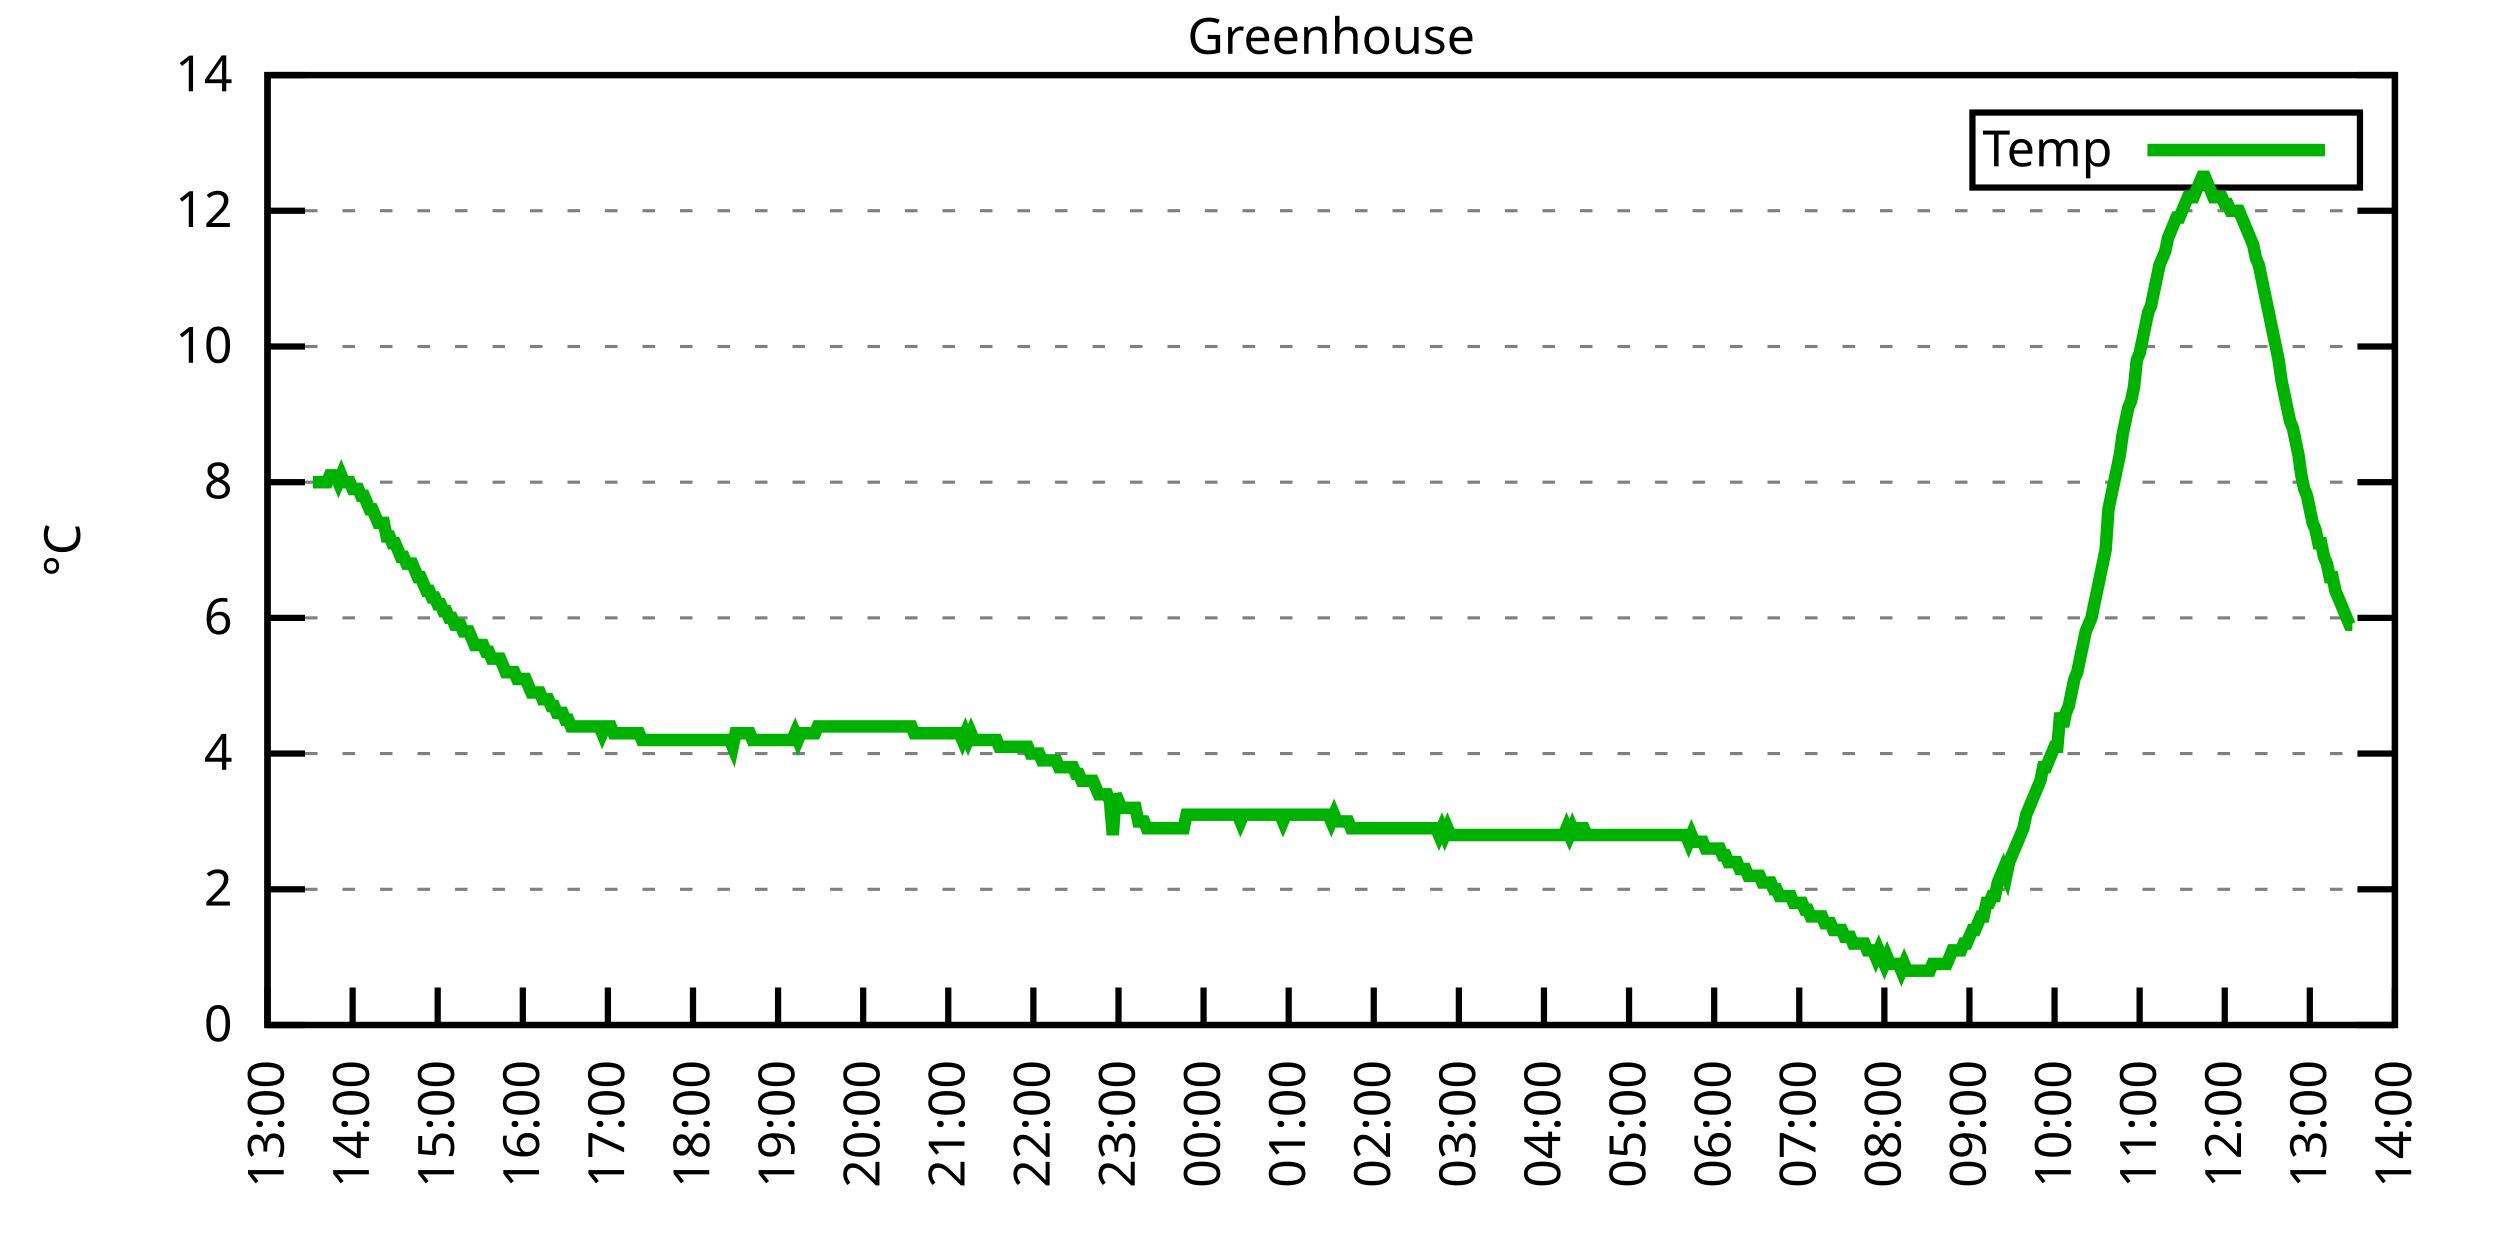
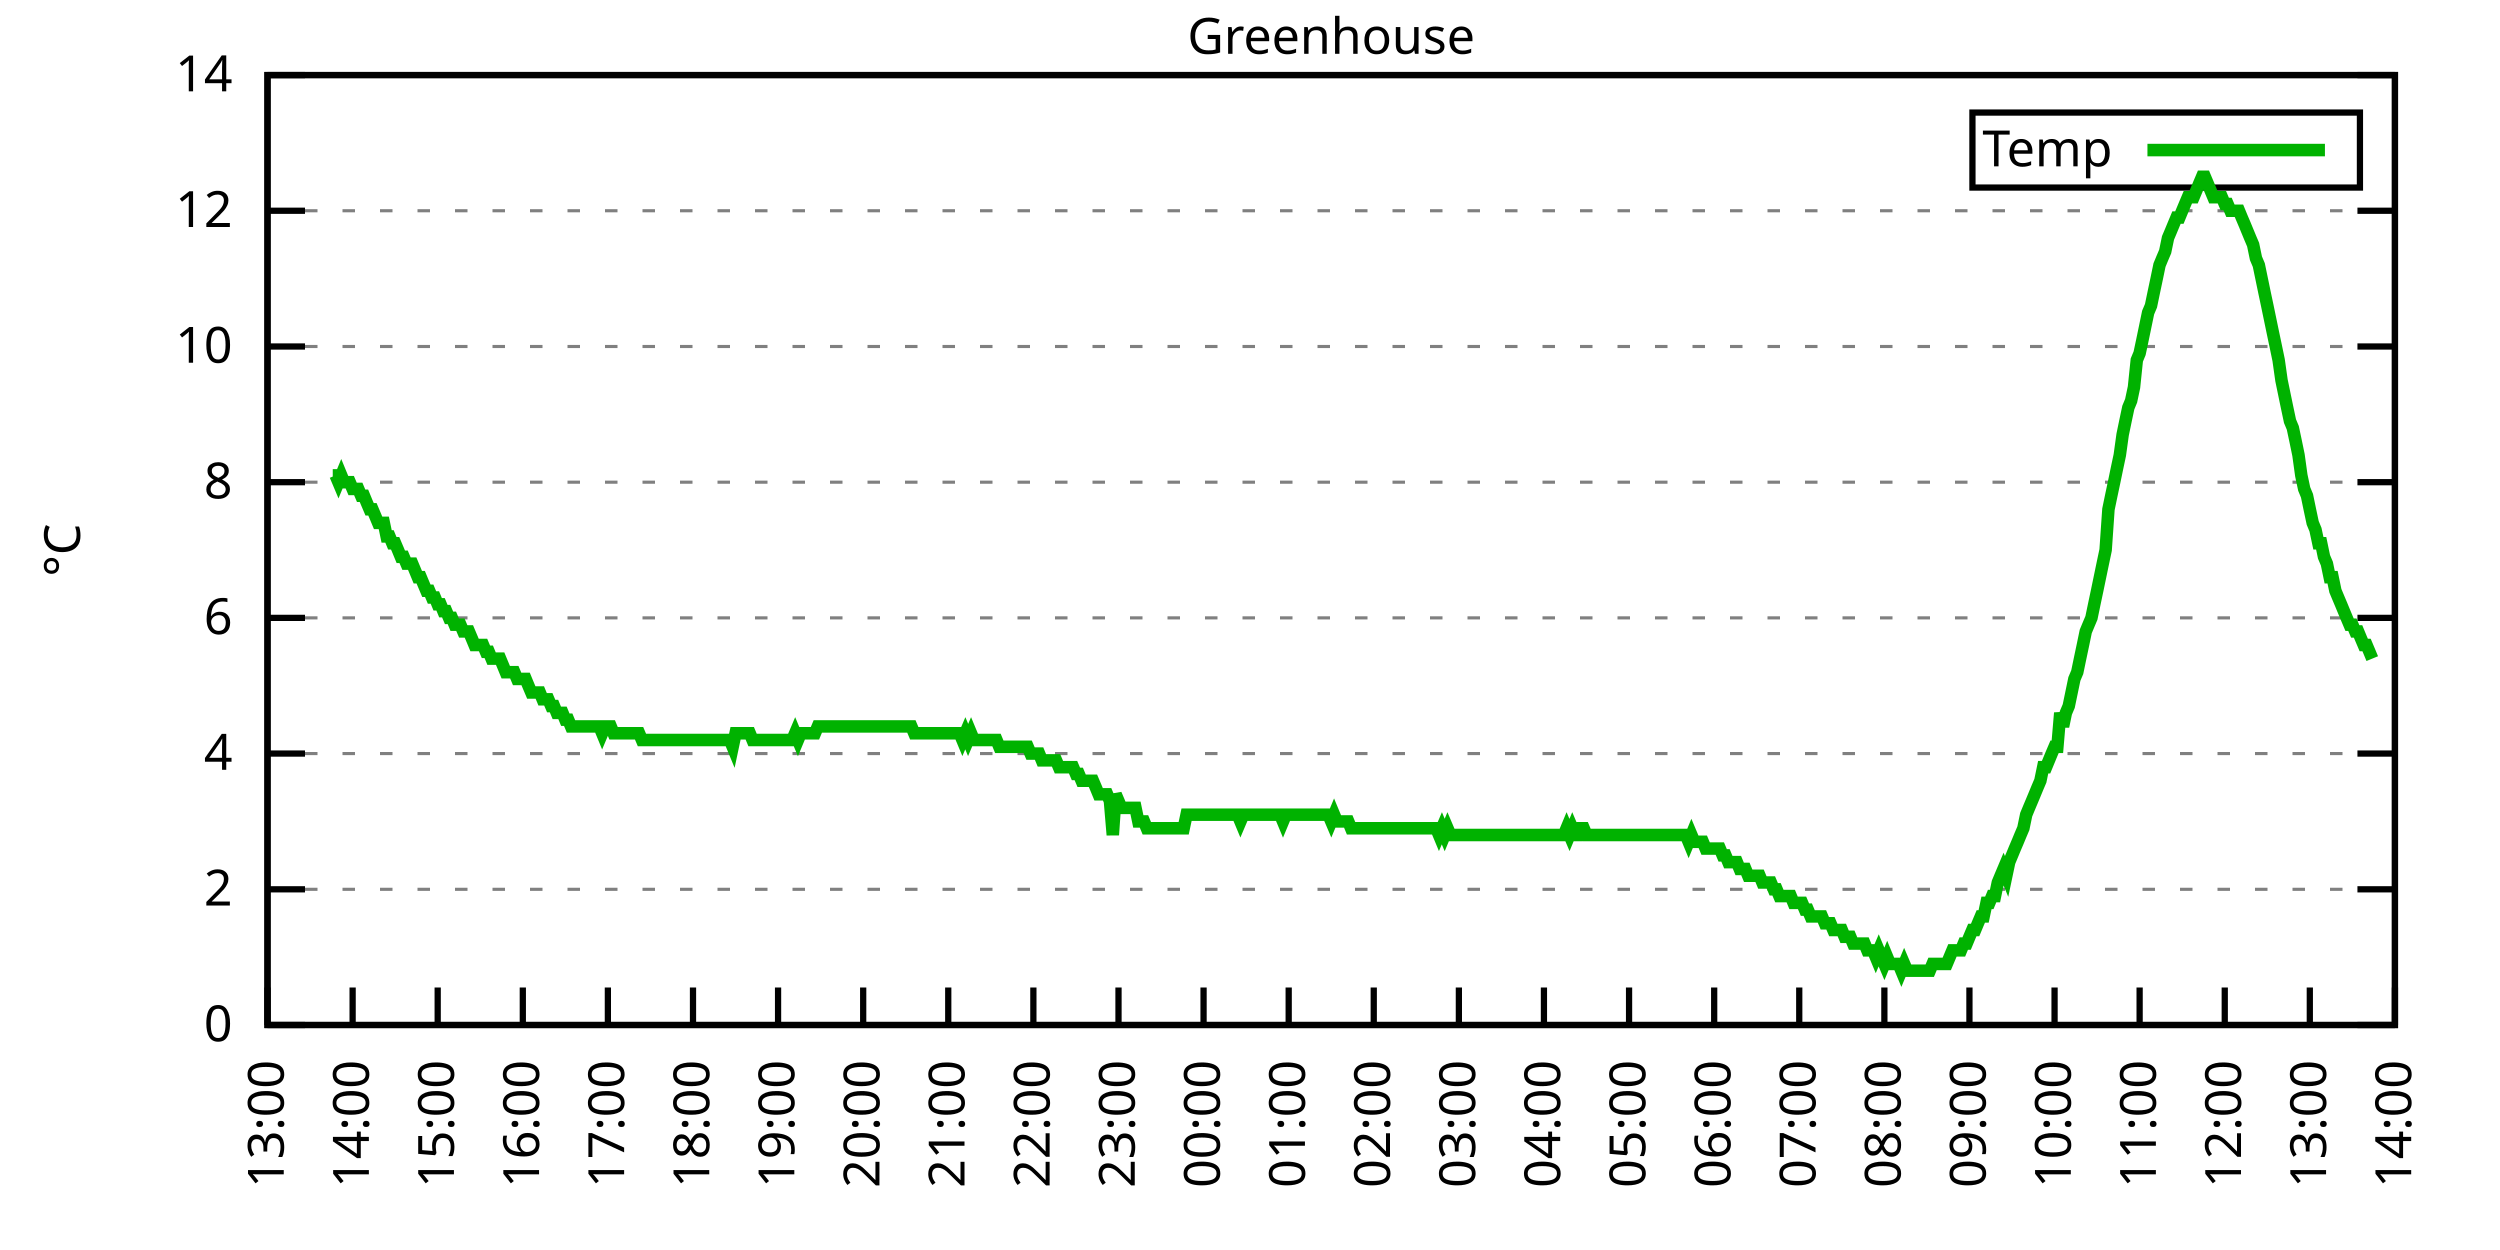
<svg xmlns="http://www.w3.org/2000/svg" xmlns:xlink="http://www.w3.org/1999/xlink" width="400" height="200" viewBox="0 0 400 200">
  <g id="gnuplot_canvas">
    <rect x="0" y="0" width="400" height="200" fill="none" />
    <defs>
      <circle id="gpDot" r="0.5" stroke-width="0.5" stroke="currentColor" />
      <path id="gpPt0" stroke-width="0.333" stroke="currentColor" d="M-1,0 h2 M0,-1 v2" />
      <path id="gpPt1" stroke-width="0.333" stroke="currentColor" d="M-1,-1 L1,1 M1,-1 L-1,1" />
      <path id="gpPt2" stroke-width="0.333" stroke="currentColor" d="M-1,0 L1,0 M0,-1 L0,1 M-1,-1 L1,1 M-1,1 L1,-1" />
      <rect id="gpPt3" stroke-width="0.333" stroke="currentColor" x="-1" y="-1" width="2" height="2" />
      <rect id="gpPt4" stroke-width="0.333" stroke="currentColor" fill="currentColor" x="-1" y="-1" width="2" height="2" />
      <circle id="gpPt5" stroke-width="0.333" stroke="currentColor" cx="0" cy="0" r="1" />
      <use xlink:href="#gpPt5" id="gpPt6" fill="currentColor" stroke="none" />
      <path id="gpPt7" stroke-width="0.333" stroke="currentColor" d="M0,-1.33 L-1.33,0.67 L1.33,0.67 z" />
      <use xlink:href="#gpPt7" id="gpPt8" fill="currentColor" stroke="none" />
      <use xlink:href="#gpPt7" id="gpPt9" stroke="currentColor" transform="rotate(180)" />
      <use xlink:href="#gpPt9" id="gpPt10" fill="currentColor" stroke="none" />
      <use xlink:href="#gpPt3" id="gpPt11" stroke="currentColor" transform="rotate(45)" />
      <use xlink:href="#gpPt11" id="gpPt12" fill="currentColor" stroke="none" />
      <path id="gpPt13" stroke-width="0.333" stroke="currentColor" d="M0,1.330 L1.265,0.411 L0.782,-1.067 L-0.782,-1.076 L-1.265,0.411 z" />
      <use xlink:href="#gpPt13" id="gpPt14" fill="currentColor" stroke="none" />
      <filter id="textbox" filterUnits="objectBoundingBox" x="0" y="0" height="1" width="1">
        <feFlood flood-color="white" flood-opacity="1" result="bgnd" />
        <feComposite in="SourceGraphic" in2="bgnd" operator="atop" />
      </filter>
      <filter id="greybox" filterUnits="objectBoundingBox" x="0" y="0" height="1" width="1">
        <feFlood flood-color="lightgrey" flood-opacity="1" result="grey" />
        <feComposite in="SourceGraphic" in2="grey" operator="atop" />
      </filter>
    </defs>
    <g fill="none" color="white" stroke="currentColor" stroke-width="1.00" stroke-linecap="butt" stroke-linejoin="miter">
</g>
    <g fill="none" color="black" stroke="currentColor" stroke-width="1.00" stroke-linecap="butt" stroke-linejoin="miter">
      <g stroke="none" shape-rendering="crispEdges">
        <polygon fill="rgb(255, 255, 255)" points="42.80,164.00 383.18,164.00 383.18,12.02 42.80,12.02 " />
      </g>
    </g>
    <g fill="none" color="black" stroke="currentColor" stroke-width="1.00" stroke-linecap="butt" stroke-linejoin="miter">
</g>
    <g fill="none" color="black" stroke="black" stroke-width="0.50" stroke-linecap="butt" stroke-linejoin="miter">
</g>
    <g fill="none" color="gray" stroke="currentColor" stroke-width="0.50" stroke-linecap="butt" stroke-linejoin="miter">
      <path stroke="gray" stroke-dasharray="2,4" class="gridline" d="M42.80,164.00 L383.19,164.00  " />
    </g>
    <g fill="none" color="gray" stroke="gray" stroke-width="1.00" stroke-linecap="butt" stroke-linejoin="miter">
</g>
    <g fill="none" color="black" stroke="currentColor" stroke-width="1.00" stroke-linecap="butt" stroke-linejoin="miter">
      <path stroke="black" d="M42.80,164.00 L48.80,164.00 M383.19,164.00 L377.19,164.00  " />
      <g transform="translate(37.20,166.60)" stroke="none" fill="black" font-family="Sans" font-size="8.00" text-anchor="end">
        <text>
          <tspan font-family="Sans"> 0</tspan>
        </text>
      </g>
    </g>
    <g fill="none" color="black" stroke="currentColor" stroke-width="1.00" stroke-linecap="butt" stroke-linejoin="miter">
</g>
    <g fill="none" color="black" stroke="black" stroke-width="0.50" stroke-linecap="butt" stroke-linejoin="miter">
</g>
    <g fill="none" color="gray" stroke="currentColor" stroke-width="0.50" stroke-linecap="butt" stroke-linejoin="miter">
      <path stroke="gray" stroke-dasharray="2,4" class="gridline" d="M42.80,142.29 L383.19,142.29  " />
    </g>
    <g fill="none" color="gray" stroke="gray" stroke-width="1.00" stroke-linecap="butt" stroke-linejoin="miter">
</g>
    <g fill="none" color="black" stroke="currentColor" stroke-width="1.00" stroke-linecap="butt" stroke-linejoin="miter">
      <path stroke="black" d="M42.80,142.29 L48.80,142.29 M383.19,142.29 L377.19,142.29  " />
      <g transform="translate(37.20,144.89)" stroke="none" fill="black" font-family="Sans" font-size="8.00" text-anchor="end">
        <text>
          <tspan font-family="Sans"> 2</tspan>
        </text>
      </g>
    </g>
    <g fill="none" color="black" stroke="currentColor" stroke-width="1.00" stroke-linecap="butt" stroke-linejoin="miter">
</g>
    <g fill="none" color="black" stroke="black" stroke-width="0.50" stroke-linecap="butt" stroke-linejoin="miter">
</g>
    <g fill="none" color="gray" stroke="currentColor" stroke-width="0.50" stroke-linecap="butt" stroke-linejoin="miter">
      <path stroke="gray" stroke-dasharray="2,4" class="gridline" d="M42.80,120.57 L383.19,120.57  " />
    </g>
    <g fill="none" color="gray" stroke="gray" stroke-width="1.00" stroke-linecap="butt" stroke-linejoin="miter">
</g>
    <g fill="none" color="black" stroke="currentColor" stroke-width="1.00" stroke-linecap="butt" stroke-linejoin="miter">
      <path stroke="black" d="M42.80,120.57 L48.80,120.57 M383.19,120.57 L377.19,120.57  " />
      <g transform="translate(37.20,123.17)" stroke="none" fill="black" font-family="Sans" font-size="8.00" text-anchor="end">
        <text>
          <tspan font-family="Sans"> 4</tspan>
        </text>
      </g>
    </g>
    <g fill="none" color="black" stroke="currentColor" stroke-width="1.00" stroke-linecap="butt" stroke-linejoin="miter">
</g>
    <g fill="none" color="black" stroke="black" stroke-width="0.50" stroke-linecap="butt" stroke-linejoin="miter">
</g>
    <g fill="none" color="gray" stroke="currentColor" stroke-width="0.50" stroke-linecap="butt" stroke-linejoin="miter">
      <path stroke="gray" stroke-dasharray="2,4" class="gridline" d="M42.80,98.86 L383.19,98.86  " />
    </g>
    <g fill="none" color="gray" stroke="gray" stroke-width="1.00" stroke-linecap="butt" stroke-linejoin="miter">
</g>
    <g fill="none" color="black" stroke="currentColor" stroke-width="1.00" stroke-linecap="butt" stroke-linejoin="miter">
      <path stroke="black" d="M42.80,98.86 L48.80,98.86 M383.19,98.86 L377.19,98.86  " />
      <g transform="translate(37.20,101.46)" stroke="none" fill="black" font-family="Sans" font-size="8.00" text-anchor="end">
        <text>
          <tspan font-family="Sans"> 6</tspan>
        </text>
      </g>
    </g>
    <g fill="none" color="black" stroke="currentColor" stroke-width="1.00" stroke-linecap="butt" stroke-linejoin="miter">
</g>
    <g fill="none" color="black" stroke="black" stroke-width="0.50" stroke-linecap="butt" stroke-linejoin="miter">
</g>
    <g fill="none" color="gray" stroke="currentColor" stroke-width="0.50" stroke-linecap="butt" stroke-linejoin="miter">
      <path stroke="gray" stroke-dasharray="2,4" class="gridline" d="M42.80,77.15 L383.19,77.15  " />
    </g>
    <g fill="none" color="gray" stroke="gray" stroke-width="1.00" stroke-linecap="butt" stroke-linejoin="miter">
</g>
    <g fill="none" color="black" stroke="currentColor" stroke-width="1.00" stroke-linecap="butt" stroke-linejoin="miter">
      <path stroke="black" d="M42.80,77.15 L48.80,77.15 M383.19,77.15 L377.19,77.15  " />
      <g transform="translate(37.20,79.75)" stroke="none" fill="black" font-family="Sans" font-size="8.00" text-anchor="end">
        <text>
          <tspan font-family="Sans"> 8</tspan>
        </text>
      </g>
    </g>
    <g fill="none" color="black" stroke="currentColor" stroke-width="1.00" stroke-linecap="butt" stroke-linejoin="miter">
</g>
    <g fill="none" color="black" stroke="black" stroke-width="0.50" stroke-linecap="butt" stroke-linejoin="miter">
</g>
    <g fill="none" color="gray" stroke="currentColor" stroke-width="0.50" stroke-linecap="butt" stroke-linejoin="miter">
      <path stroke="gray" stroke-dasharray="2,4" class="gridline" d="M42.80,55.44 L383.19,55.44  " />
    </g>
    <g fill="none" color="gray" stroke="gray" stroke-width="1.00" stroke-linecap="butt" stroke-linejoin="miter">
</g>
    <g fill="none" color="black" stroke="currentColor" stroke-width="1.00" stroke-linecap="butt" stroke-linejoin="miter">
      <path stroke="black" d="M42.80,55.44 L48.80,55.44 M383.19,55.44 L377.19,55.44  " />
      <g transform="translate(37.20,58.04)" stroke="none" fill="black" font-family="Sans" font-size="8.00" text-anchor="end">
        <text>
          <tspan font-family="Sans"> 10</tspan>
        </text>
      </g>
    </g>
    <g fill="none" color="black" stroke="currentColor" stroke-width="1.00" stroke-linecap="butt" stroke-linejoin="miter">
</g>
    <g fill="none" color="black" stroke="black" stroke-width="0.50" stroke-linecap="butt" stroke-linejoin="miter">
</g>
    <g fill="none" color="gray" stroke="currentColor" stroke-width="0.50" stroke-linecap="butt" stroke-linejoin="miter">
      <path stroke="gray" stroke-dasharray="2,4" class="gridline" d="M42.80,33.72 L383.19,33.72  " />
    </g>
    <g fill="none" color="gray" stroke="gray" stroke-width="1.00" stroke-linecap="butt" stroke-linejoin="miter">
</g>
    <g fill="none" color="black" stroke="currentColor" stroke-width="1.00" stroke-linecap="butt" stroke-linejoin="miter">
      <path stroke="black" d="M42.80,33.72 L48.80,33.72 M383.19,33.72 L377.19,33.72  " />
      <g transform="translate(37.20,36.32)" stroke="none" fill="black" font-family="Sans" font-size="8.00" text-anchor="end">
        <text>
          <tspan font-family="Sans"> 12</tspan>
        </text>
      </g>
    </g>
    <g fill="none" color="black" stroke="currentColor" stroke-width="1.00" stroke-linecap="butt" stroke-linejoin="miter">
</g>
    <g fill="none" color="black" stroke="black" stroke-width="0.50" stroke-linecap="butt" stroke-linejoin="miter">
</g>
    <g fill="none" color="gray" stroke="currentColor" stroke-width="0.50" stroke-linecap="butt" stroke-linejoin="miter">
      <path stroke="gray" stroke-dasharray="2,4" class="gridline" d="M42.80,12.01 L383.19,12.01  " />
    </g>
    <g fill="none" color="gray" stroke="gray" stroke-width="1.00" stroke-linecap="butt" stroke-linejoin="miter">
</g>
    <g fill="none" color="black" stroke="currentColor" stroke-width="1.00" stroke-linecap="butt" stroke-linejoin="miter">
      <path stroke="black" d="M42.80,12.01 L48.80,12.01 M383.19,12.01 L377.19,12.01  " />
      <g transform="translate(37.20,14.61)" stroke="none" fill="black" font-family="Sans" font-size="8.00" text-anchor="end">
        <text>
          <tspan font-family="Sans"> 14</tspan>
        </text>
      </g>
    </g>
    <g fill="none" color="black" stroke="currentColor" stroke-width="1.00" stroke-linecap="butt" stroke-linejoin="miter">
      <path stroke="black" d="M42.80,164.00 L42.80,158.00  " />
      <g transform="translate(45.40,169.60) rotate(270.00)" stroke="none" fill="black" font-family="Sans" font-size="8.00" text-anchor="end">
        <text>
          <tspan font-family="Sans">13:00</tspan>
        </text>
      </g>
    </g>
    <g fill="none" color="black" stroke="currentColor" stroke-width="1.00" stroke-linecap="butt" stroke-linejoin="miter">
      <path stroke="black" d="M56.42,164.00 L56.42,158.00  " />
      <g transform="translate(59.02,169.60) rotate(270.00)" stroke="none" fill="black" font-family="Sans" font-size="8.00" text-anchor="end">
        <text>
          <tspan font-family="Sans">14:00</tspan>
        </text>
      </g>
    </g>
    <g fill="none" color="black" stroke="currentColor" stroke-width="1.00" stroke-linecap="butt" stroke-linejoin="miter">
      <path stroke="black" d="M70.03,164.00 L70.03,158.00  " />
      <g transform="translate(72.63,169.60) rotate(270.00)" stroke="none" fill="black" font-family="Sans" font-size="8.00" text-anchor="end">
        <text>
          <tspan font-family="Sans">15:00</tspan>
        </text>
      </g>
    </g>
    <g fill="none" color="black" stroke="currentColor" stroke-width="1.00" stroke-linecap="butt" stroke-linejoin="miter">
      <path stroke="black" d="M83.65,164.00 L83.65,158.00  " />
      <g transform="translate(86.25,169.60) rotate(270.00)" stroke="none" fill="black" font-family="Sans" font-size="8.00" text-anchor="end">
        <text>
          <tspan font-family="Sans">16:00</tspan>
        </text>
      </g>
    </g>
    <g fill="none" color="black" stroke="currentColor" stroke-width="1.00" stroke-linecap="butt" stroke-linejoin="miter">
      <path stroke="black" d="M97.26,164.00 L97.26,158.00  " />
      <g transform="translate(99.86,169.60) rotate(270.00)" stroke="none" fill="black" font-family="Sans" font-size="8.00" text-anchor="end">
        <text>
          <tspan font-family="Sans">17:00</tspan>
        </text>
      </g>
    </g>
    <g fill="none" color="black" stroke="currentColor" stroke-width="1.00" stroke-linecap="butt" stroke-linejoin="miter">
      <path stroke="black" d="M110.88,164.00 L110.88,158.00  " />
      <g transform="translate(113.48,169.60) rotate(270.00)" stroke="none" fill="black" font-family="Sans" font-size="8.00" text-anchor="end">
        <text>
          <tspan font-family="Sans">18:00</tspan>
        </text>
      </g>
    </g>
    <g fill="none" color="black" stroke="currentColor" stroke-width="1.00" stroke-linecap="butt" stroke-linejoin="miter">
      <path stroke="black" d="M124.49,164.00 L124.49,158.00  " />
      <g transform="translate(127.09,169.60) rotate(270.00)" stroke="none" fill="black" font-family="Sans" font-size="8.00" text-anchor="end">
        <text>
          <tspan font-family="Sans">19:00</tspan>
        </text>
      </g>
    </g>
    <g fill="none" color="black" stroke="currentColor" stroke-width="1.00" stroke-linecap="butt" stroke-linejoin="miter">
      <path stroke="black" d="M138.11,164.00 L138.11,158.00  " />
      <g transform="translate(140.71,169.60) rotate(270.00)" stroke="none" fill="black" font-family="Sans" font-size="8.00" text-anchor="end">
        <text>
          <tspan font-family="Sans">20:00</tspan>
        </text>
      </g>
    </g>
    <g fill="none" color="black" stroke="currentColor" stroke-width="1.00" stroke-linecap="butt" stroke-linejoin="miter">
      <path stroke="black" d="M151.72,164.00 L151.72,158.00  " />
      <g transform="translate(154.32,169.60) rotate(270.00)" stroke="none" fill="black" font-family="Sans" font-size="8.00" text-anchor="end">
        <text>
          <tspan font-family="Sans">21:00</tspan>
        </text>
      </g>
    </g>
    <g fill="none" color="black" stroke="currentColor" stroke-width="1.00" stroke-linecap="butt" stroke-linejoin="miter">
      <path stroke="black" d="M165.34,164.00 L165.34,158.00  " />
      <g transform="translate(167.94,169.60) rotate(270.00)" stroke="none" fill="black" font-family="Sans" font-size="8.00" text-anchor="end">
        <text>
          <tspan font-family="Sans">22:00</tspan>
        </text>
      </g>
    </g>
    <g fill="none" color="black" stroke="currentColor" stroke-width="1.00" stroke-linecap="butt" stroke-linejoin="miter">
      <path stroke="black" d="M178.96,164.00 L178.96,158.00  " />
      <g transform="translate(181.56,169.60) rotate(270.00)" stroke="none" fill="black" font-family="Sans" font-size="8.00" text-anchor="end">
        <text>
          <tspan font-family="Sans">23:00</tspan>
        </text>
      </g>
    </g>
    <g fill="none" color="black" stroke="currentColor" stroke-width="1.00" stroke-linecap="butt" stroke-linejoin="miter">
      <path stroke="black" d="M192.57,164.00 L192.57,158.00  " />
      <g transform="translate(195.17,169.60) rotate(270.00)" stroke="none" fill="black" font-family="Sans" font-size="8.00" text-anchor="end">
        <text>
          <tspan font-family="Sans">00:00</tspan>
        </text>
      </g>
    </g>
    <g fill="none" color="black" stroke="currentColor" stroke-width="1.00" stroke-linecap="butt" stroke-linejoin="miter">
      <path stroke="black" d="M206.19,164.00 L206.19,158.00  " />
      <g transform="translate(208.79,169.60) rotate(270.00)" stroke="none" fill="black" font-family="Sans" font-size="8.00" text-anchor="end">
        <text>
          <tspan font-family="Sans">01:00</tspan>
        </text>
      </g>
    </g>
    <g fill="none" color="black" stroke="currentColor" stroke-width="1.00" stroke-linecap="butt" stroke-linejoin="miter">
      <path stroke="black" d="M219.80,164.00 L219.80,158.00  " />
      <g transform="translate(222.40,169.60) rotate(270.00)" stroke="none" fill="black" font-family="Sans" font-size="8.00" text-anchor="end">
        <text>
          <tspan font-family="Sans">02:00</tspan>
        </text>
      </g>
    </g>
    <g fill="none" color="black" stroke="currentColor" stroke-width="1.00" stroke-linecap="butt" stroke-linejoin="miter">
      <path stroke="black" d="M233.42,164.00 L233.42,158.00  " />
      <g transform="translate(236.02,169.60) rotate(270.00)" stroke="none" fill="black" font-family="Sans" font-size="8.00" text-anchor="end">
        <text>
          <tspan font-family="Sans">03:00</tspan>
        </text>
      </g>
    </g>
    <g fill="none" color="black" stroke="currentColor" stroke-width="1.00" stroke-linecap="butt" stroke-linejoin="miter">
      <path stroke="black" d="M247.03,164.00 L247.03,158.00  " />
      <g transform="translate(249.63,169.60) rotate(270.00)" stroke="none" fill="black" font-family="Sans" font-size="8.00" text-anchor="end">
        <text>
          <tspan font-family="Sans">04:00</tspan>
        </text>
      </g>
    </g>
    <g fill="none" color="black" stroke="currentColor" stroke-width="1.00" stroke-linecap="butt" stroke-linejoin="miter">
      <path stroke="black" d="M260.65,164.00 L260.65,158.00  " />
      <g transform="translate(263.25,169.60) rotate(270.00)" stroke="none" fill="black" font-family="Sans" font-size="8.00" text-anchor="end">
        <text>
          <tspan font-family="Sans">05:00</tspan>
        </text>
      </g>
    </g>
    <g fill="none" color="black" stroke="currentColor" stroke-width="1.00" stroke-linecap="butt" stroke-linejoin="miter">
      <path stroke="black" d="M274.27,164.00 L274.27,158.00  " />
      <g transform="translate(276.87,169.60) rotate(270.00)" stroke="none" fill="black" font-family="Sans" font-size="8.00" text-anchor="end">
        <text>
          <tspan font-family="Sans">06:00</tspan>
        </text>
      </g>
    </g>
    <g fill="none" color="black" stroke="currentColor" stroke-width="1.00" stroke-linecap="butt" stroke-linejoin="miter">
      <path stroke="black" d="M287.88,164.00 L287.88,158.00  " />
      <g transform="translate(290.48,169.60) rotate(270.00)" stroke="none" fill="black" font-family="Sans" font-size="8.00" text-anchor="end">
        <text>
          <tspan font-family="Sans">07:00</tspan>
        </text>
      </g>
    </g>
    <g fill="none" color="black" stroke="currentColor" stroke-width="1.00" stroke-linecap="butt" stroke-linejoin="miter">
      <path stroke="black" d="M301.50,164.00 L301.50,158.00  " />
      <g transform="translate(304.10,169.60) rotate(270.00)" stroke="none" fill="black" font-family="Sans" font-size="8.00" text-anchor="end">
        <text>
          <tspan font-family="Sans">08:00</tspan>
        </text>
      </g>
    </g>
    <g fill="none" color="black" stroke="currentColor" stroke-width="1.00" stroke-linecap="butt" stroke-linejoin="miter">
      <path stroke="black" d="M315.11,164.00 L315.11,158.00  " />
      <g transform="translate(317.71,169.60) rotate(270.00)" stroke="none" fill="black" font-family="Sans" font-size="8.00" text-anchor="end">
        <text>
          <tspan font-family="Sans">09:00</tspan>
        </text>
      </g>
    </g>
    <g fill="none" color="black" stroke="currentColor" stroke-width="1.00" stroke-linecap="butt" stroke-linejoin="miter">
      <path stroke="black" d="M328.73,164.00 L328.73,158.00  " />
      <g transform="translate(331.33,169.60) rotate(270.00)" stroke="none" fill="black" font-family="Sans" font-size="8.00" text-anchor="end">
        <text>
          <tspan font-family="Sans">10:00</tspan>
        </text>
      </g>
    </g>
    <g fill="none" color="black" stroke="currentColor" stroke-width="1.00" stroke-linecap="butt" stroke-linejoin="miter">
      <path stroke="black" d="M342.34,164.00 L342.34,158.00  " />
      <g transform="translate(344.94,169.60) rotate(270.00)" stroke="none" fill="black" font-family="Sans" font-size="8.00" text-anchor="end">
        <text>
          <tspan font-family="Sans">11:00</tspan>
        </text>
      </g>
    </g>
    <g fill="none" color="black" stroke="currentColor" stroke-width="1.00" stroke-linecap="butt" stroke-linejoin="miter">
      <path stroke="black" d="M355.96,164.00 L355.96,158.00  " />
      <g transform="translate(358.56,169.60) rotate(270.00)" stroke="none" fill="black" font-family="Sans" font-size="8.00" text-anchor="end">
        <text>
          <tspan font-family="Sans">12:00</tspan>
        </text>
      </g>
    </g>
    <g fill="none" color="black" stroke="currentColor" stroke-width="1.00" stroke-linecap="butt" stroke-linejoin="miter">
      <path stroke="black" d="M369.57,164.00 L369.57,158.00  " />
      <g transform="translate(372.17,169.60) rotate(270.00)" stroke="none" fill="black" font-family="Sans" font-size="8.00" text-anchor="end">
        <text>
          <tspan font-family="Sans">13:00</tspan>
        </text>
      </g>
    </g>
    <g fill="none" color="black" stroke="currentColor" stroke-width="1.00" stroke-linecap="butt" stroke-linejoin="miter">
      <path stroke="black" d="M383.19,164.00 L383.19,158.00  " />
      <g transform="translate(385.79,169.60) rotate(270.00)" stroke="none" fill="black" font-family="Sans" font-size="8.00" text-anchor="end">
        <text>
          <tspan font-family="Sans">14:00</tspan>
        </text>
      </g>
    </g>
    <g fill="none" color="black" stroke="currentColor" stroke-width="1.00" stroke-linecap="butt" stroke-linejoin="miter">
</g>
    <g fill="none" color="black" stroke="currentColor" stroke-width="1.00" stroke-linecap="butt" stroke-linejoin="miter">
      <path stroke="black" d="M42.80,12.01 L42.80,164.00 L383.19,164.00 L383.19,12.01 L42.80,12.01 Z  " />
    </g>
    <g fill="none" color="black" stroke="currentColor" stroke-width="1.00" stroke-linecap="butt" stroke-linejoin="miter">
</g>
    <g fill="none" color="black" stroke="currentColor" stroke-width="1.00" stroke-linecap="butt" stroke-linejoin="miter">
      <path stroke="black" d="M315.59,30.01 L315.59,18.01 L377.59,18.01 L377.59,30.01 L315.59,30.01 Z  " />
    </g>
    <g id="Greenhouse_plot_1">
      <g fill="none" color="white" stroke="black" stroke-width="2.00" stroke-linecap="butt" stroke-linejoin="miter">
</g>
      <g fill="none" color="black" stroke="currentColor" stroke-width="2.00" stroke-linecap="butt" stroke-linejoin="miter">
        <g transform="translate(337.99,26.61)" stroke="none" fill="black" font-family="Sans" font-size="8.00" text-anchor="end">
          <text>
            <tspan font-family="Sans">Temp</tspan>
          </text>
        </g>
      </g>
      <g fill="none" color="black" stroke="currentColor" stroke-width="2.00" stroke-linecap="butt" stroke-linejoin="miter">
-         <path stroke="rgb(  0, 178,   0)" d="M343.59,24.01 L371.99,24.01 M50.06,77.15 L50.52,77.15 L50.97,77.15 L51.42,77.15 L51.88,77.15 L52.33,77.15   L52.78,76.06 L53.24,76.06 L53.69,76.06 L54.15,77.15 L54.60,76.06 L55.05,77.15 L55.51,77.15 L55.96,77.15   L56.42,78.23 L56.87,78.23 L57.32,78.23 L57.78,79.32 L58.23,79.32 L58.68,80.41 L59.14,81.49 L59.59,81.49   L60.05,82.58 L60.50,83.66 L60.95,83.66 L61.41,83.66 L61.86,85.83 L62.32,85.83 L62.77,86.92 L63.22,86.92   L63.68,88.00 L64.13,89.09 L64.58,89.09 L65.04,90.18 L65.49,90.18 L65.95,90.18 L66.40,91.26 L66.85,92.35   L67.31,92.35 L67.76,93.43 L68.22,94.52 L68.67,94.52 L69.12,95.60 L69.58,95.60 L70.03,96.69 L70.49,96.69   L70.94,97.78 L71.39,97.78 L71.85,98.86 L72.30,98.86 L72.75,99.95 L73.21,99.95 L73.66,99.95 L74.12,101.03   L74.57,101.03 L75.02,101.03 L75.48,102.12 L75.93,103.20 L76.39,103.20 L76.84,103.20 L77.29,103.20 L77.75,104.29   L78.20,104.29 L78.65,105.38 L79.11,105.38 L79.56,105.38 L80.02,105.38 L80.47,106.46 L80.92,107.55 L81.38,107.55   L81.83,107.55 L82.29,107.55 L82.74,108.63 L83.19,108.63 L83.65,108.63 L84.10,108.63 L84.55,109.72 L85.01,110.80   L85.46,110.80 L85.92,110.80 L86.37,110.80 L86.82,111.89 L87.28,111.89 L87.73,111.89 L88.19,112.97 L88.64,112.97   L89.09,114.06 L89.55,114.06 L90.00,114.06 L90.45,115.15 L90.91,115.15 L91.36,116.23 L91.82,116.23 L92.27,116.23   L92.72,116.23 L93.18,116.23 L93.63,116.23 L94.09,116.23 L94.54,116.23 L94.99,116.23 L95.45,116.23 L95.90,116.23   L96.35,117.32 L96.81,116.23 L97.26,116.23 L97.72,116.23 L98.17,117.32 L98.62,117.32 L99.08,117.32 L99.53,117.32   L99.99,117.32 L100.44,117.32 L100.89,117.32 L101.35,117.32 L101.80,117.32 L102.25,117.32 L102.71,118.40 L103.16,118.40   L103.62,118.40 L104.07,118.40 L104.52,118.40 L104.98,118.40 L105.43,118.40 L105.89,118.40 L106.34,118.40 L106.79,118.40   L107.25,118.40 L107.70,118.40 L108.15,118.40 L108.61,118.40 L109.06,118.40 L109.52,118.40 L109.97,118.40 L110.42,118.40   L110.88,118.40 L111.33,118.40 L111.79,118.40 L112.24,118.40 L112.69,118.40 L113.15,118.40 L113.60,118.40 L114.05,118.40   L114.51,118.40 L114.96,118.40 L115.42,118.40 L115.87,118.40 L116.32,118.40 L116.78,118.40 L117.23,119.49 L117.69,117.32   L118.14,117.32 L118.59,117.32 L119.05,117.32 L119.50,117.32 L119.96,117.32 L120.41,118.40 L120.86,118.40 L121.32,118.40   L121.77,118.40 L122.22,118.40 L122.68,118.40 L123.13,118.40 L123.59,118.40 L124.04,118.40 L124.49,118.40 L124.95,118.40   L125.40,118.40 L125.86,118.40 L126.31,118.40 L126.76,118.40 L127.22,117.32 L127.67,118.40 L128.12,117.32 L128.58,117.32   L129.03,117.32 L129.49,117.32 L129.94,117.32 L130.39,117.32 L130.85,116.23 L131.30,116.23 L131.76,116.23 L132.21,116.23   L132.66,116.23 L133.12,116.23 L133.57,116.23 L134.02,116.23 L134.48,116.23 L134.93,116.23 L135.39,116.23 L135.84,116.23   L136.29,116.23 L136.75,116.23 L137.20,116.23 L137.66,116.23 L138.11,116.23 L138.56,116.23 L139.02,116.23 L139.47,116.23   L139.92,116.23 L140.38,116.23 L140.83,116.23 L141.29,116.23 L141.74,116.23 L142.19,116.23 L142.65,116.23 L143.10,116.23   L143.56,116.23 L144.01,116.23 L144.46,116.23 L144.92,116.23 L145.37,116.23 L145.82,116.23 L146.28,117.32 L146.73,117.32   L147.19,117.32 L147.64,117.32 L148.09,117.32 L148.55,117.32 L149.00,117.32 L149.46,117.32 L149.91,117.32 L150.36,117.32   L150.82,117.32 L151.27,117.32 L151.72,117.32 L152.18,117.32 L152.63,117.32 L153.09,117.32 L153.54,117.32 L153.99,118.40   L154.45,117.32 L154.90,118.40 L155.36,117.32 L155.81,118.40 L156.26,118.40 L156.72,118.40 L157.17,118.40 L157.62,118.40   L158.08,118.40 L158.53,118.40 L158.99,118.40 L159.44,118.40 L159.89,119.49 L160.35,119.49 L160.80,119.49 L161.26,119.49   L161.71,119.49 L162.16,119.49 L162.62,119.49 L163.07,119.49 L163.52,119.49 L163.98,119.49 L164.43,119.49 L164.89,120.57   L165.34,120.57 L165.79,120.57 L166.25,120.57 L166.70,121.66 L167.16,121.66 L167.61,121.66 L168.06,121.66 L168.52,121.66   L168.97,121.66 L169.43,122.75 L169.88,122.75 L170.33,122.75 L170.79,122.75 L171.24,122.75 L171.69,122.75 L172.15,123.83   L172.60,123.83 L173.06,124.92 L173.51,124.92 L173.96,124.92 L174.42,124.92 L174.87,124.92 L175.33,126.00 L175.78,127.09   L176.23,127.09 L176.69,127.09 L177.14,127.09 L177.59,128.17 L178.05,133.60 L178.50,127.09 L178.96,128.17 L179.41,129.26   L179.86,129.26 L180.32,129.26 L180.77,129.26 L181.23,129.26 L181.68,129.26 L182.13,131.43 L182.59,131.43 L183.04,131.43   L183.49,132.52 L183.95,132.52 L184.40,132.52 L184.86,132.52 L185.31,132.52 L185.76,132.52 L186.22,132.52 L186.67,132.52   L187.13,132.52 L187.58,132.52 L188.03,132.52 L188.49,132.52 L188.94,132.52 L189.39,132.52 L189.85,130.35 L190.30,130.35   L190.76,130.35 L191.21,130.35 L191.66,130.35 L192.12,130.35 L192.57,130.35 L193.03,130.35 L193.48,130.35 L193.93,130.35   L194.39,130.35 L194.84,130.35 L195.29,130.35 L195.75,130.35 L196.20,130.35 L196.66,130.35 L197.11,130.35 L197.56,130.35   L198.02,130.35 L198.47,131.43 L198.93,130.35 L199.38,130.35 L199.83,130.35 L200.29,130.35 L200.74,130.35 L201.19,130.35   L201.65,130.35 L202.10,130.35 L202.56,130.35 L203.01,130.35 L203.46,130.35 L203.92,130.35 L204.37,130.35 L204.83,130.35   L205.28,131.43 L205.73,130.35 L206.19,130.35 L206.64,130.35 L207.09,130.35 L207.55,130.35 L208.00,130.35 L208.46,130.35   L208.91,130.35 L209.36,130.35 L209.82,130.35 L210.27,130.35 L210.73,130.35 L211.18,130.35 L211.63,130.35 L212.09,130.35   L212.54,130.35 L213.00,131.43 L213.45,130.35 L213.90,131.43 L214.36,131.43 L214.81,131.43 L215.26,131.43 L215.72,131.43   L216.17,132.52 L216.63,132.52 L217.08,132.52 L217.53,132.52 L217.99,132.52 L218.44,132.52 L218.90,132.52 L219.35,132.52   L219.80,132.52 L220.26,132.52 L220.71,132.52 L221.16,132.52 L221.62,132.52 L222.07,132.52 L222.53,132.52 L222.98,132.52   L223.43,132.52 L223.89,132.52 L224.34,132.52 L224.80,132.52 L225.25,132.52 L225.70,132.52 L226.16,132.52 L226.61,132.52   L227.06,132.52 L227.52,132.52 L227.97,132.52 L228.43,132.52 L228.88,132.52 L229.33,132.52 L229.79,132.52 L230.24,133.60   L230.70,132.52 L231.15,133.60 L231.60,132.52 L232.06,133.60 L232.51,133.60 L232.96,133.60 L233.42,133.60 L233.87,133.60   L234.33,133.60 L234.78,133.60 L235.23,133.60 L235.69,133.60 L236.14,133.60 L236.60,133.60 L237.05,133.60 L237.50,133.60   L237.96,133.60 L238.41,133.60 L238.86,133.60 L239.32,133.60 L239.77,133.60 L240.23,133.60 L240.68,133.60 L241.13,133.60   L241.59,133.60 L242.04,133.60 L242.50,133.60 L242.95,133.60 L243.40,133.60 L243.86,133.60 L244.31,133.60 L244.76,133.60   L245.22,133.60 L245.67,133.60 L246.13,133.60 L246.58,133.60 L247.03,133.60 L247.49,133.60 L247.94,133.60 L248.40,133.60   L248.85,133.60 L249.30,133.60 L249.76,133.60 L250.21,133.60 L250.66,132.52 L251.12,133.60 L251.57,132.52 L252.03,133.60   L252.48,133.60 L252.93,132.52 L253.39,132.52 L253.84,133.60 L254.30,133.60 L254.75,133.60 L255.20,133.60 L255.66,133.60   L256.11,133.60 L256.56,133.60 L257.02,133.60 L257.47,133.60 L257.93,133.60 L258.38,133.60 L258.83,133.60 L259.29,133.60   L259.74,133.60 L260.20,133.60 L260.65,133.60 L261.10,133.60 L261.56,133.60 L262.01,133.60 L262.47,133.60 L262.92,133.60   L263.37,133.60 L263.83,133.60 L264.28,133.60 L264.73,133.60 L265.19,133.60 L265.64,133.60 L266.10,133.60 L266.55,133.60   L267.00,133.60 L267.46,133.60 L267.91,133.60 L268.37,133.60 L268.82,133.60 L269.27,133.60 L269.73,133.60 L270.18,134.69   L270.63,133.60 L271.09,134.69 L271.54,134.69 L272.00,134.69 L272.45,134.69 L272.90,135.77 L273.36,135.77 L273.81,135.77   L274.27,135.77 L274.72,135.77 L275.17,135.77 L275.63,136.86 L276.08,136.86 L276.53,137.94 L276.99,137.94 L277.44,137.94   L277.90,137.94 L278.35,139.03 L278.80,139.03 L279.26,139.03 L279.71,140.12 L280.17,140.12 L280.62,140.12 L281.07,140.12   L281.53,140.12 L281.98,141.20 L282.43,141.20 L282.89,141.20 L283.34,141.20 L283.80,142.29 L284.25,142.29 L284.70,143.37   L285.16,143.37 L285.61,143.37 L286.07,143.37 L286.52,143.37 L286.97,144.46 L287.43,144.46 L287.88,144.46 L288.33,144.46   L288.79,145.54 L289.24,145.54 L289.70,146.63 L290.15,146.63 L290.60,146.63 L291.06,146.63 L291.51,146.63 L291.97,147.72   L292.42,147.72 L292.87,147.72 L293.33,148.80 L293.78,148.80 L294.23,148.80 L294.69,148.80 L295.14,149.89 L295.60,149.89   L296.05,149.89 L296.50,150.97 L296.96,150.97 L297.41,150.97 L297.87,150.97 L298.32,150.97 L298.77,152.06 L299.23,152.06   L299.68,152.06 L300.13,153.14 L300.59,152.06 L301.04,153.14 L301.50,154.23 L301.95,153.14 L302.40,154.23 L302.86,154.23   L303.31,154.23 L303.77,154.23 L304.22,155.31 L304.67,154.23 L305.13,155.31 L305.58,155.31 L306.03,155.31 L306.49,155.31   L306.94,155.31 L307.40,155.31 L307.85,155.31 L308.30,155.31 L308.76,155.31 L309.21,154.23 L309.67,154.23 L310.12,154.23   L310.57,154.23 L311.03,154.23 L311.48,154.23 L311.94,153.14 L312.39,152.06 L312.84,152.06 L313.30,152.06 L313.75,152.06   L314.20,150.97 L314.66,150.97 L315.11,149.89 L315.57,148.80 L316.02,148.80 L316.47,147.72 L316.93,146.63 L317.38,146.63   L317.84,144.46 L318.29,144.46 L318.74,143.37 L319.20,143.37 L319.65,141.20 L320.10,140.12 L320.56,139.03 L321.01,140.12   L321.47,137.94 L321.92,136.86 L322.37,135.77 L322.83,134.69 L323.28,133.60 L323.74,132.52 L324.19,130.35 L324.64,129.26   L325.10,128.17 L325.55,127.09 L326.00,126.00 L326.46,124.92 L326.91,122.75 L327.37,122.75 L327.82,121.66 L328.27,120.57   L328.73,119.49 L329.18,119.49 L329.64,114.06 L330.09,116.23 L330.54,114.06 L331.00,112.97 L331.45,110.80 L331.90,108.63   L332.36,107.55 L332.81,105.38 L333.27,103.20 L333.72,101.03 L334.17,99.95 L334.63,98.86 L335.08,96.69 L335.54,94.52   L335.99,92.35 L336.44,90.18 L336.90,88.00 L337.35,81.49 L337.80,79.32 L338.26,77.15 L338.71,74.98 L339.17,72.81   L339.62,69.55 L340.07,67.38 L340.53,65.21 L340.98,64.12 L341.44,61.95 L341.89,57.61 L342.34,56.52 L342.80,54.35   L343.25,52.18 L343.70,50.01 L344.16,48.92 L344.61,46.75 L345.07,44.58 L345.52,42.41 L345.97,41.32 L346.43,40.24   L346.88,38.07 L347.34,36.98 L347.79,35.89 L348.24,34.81 L348.70,34.81 L349.15,33.72 L349.60,32.64 L350.06,31.55   L350.51,31.55 L350.97,31.55 L351.42,30.47 L351.87,29.38 L352.33,28.29 L352.78,28.29 L353.24,29.38 L353.69,30.47   L354.14,31.55 L354.60,31.55 L355.05,31.55 L355.50,31.55 L355.96,32.64 L356.41,32.64 L356.87,33.72 L357.32,33.72   L357.77,33.72 L358.23,33.72 L358.68,34.81 L359.14,35.89 L359.59,36.98 L360.04,38.07 L360.50,39.15 L360.95,41.32   L361.41,42.41 L361.86,44.58 L362.31,46.75 L362.77,48.92 L363.22,51.09 L363.67,53.26 L364.13,55.44 L364.58,57.61   L365.04,60.86 L365.49,63.04 L365.94,65.21 L366.40,67.38 L366.85,68.46 L367.31,70.63 L367.76,72.81 L368.21,76.06   L368.67,78.23 L369.12,79.32 L369.57,81.49 L370.03,83.66 L370.48,84.75 L370.94,86.92 L371.39,86.92 L371.84,89.09   L372.30,90.18 L372.75,92.35 L373.21,92.35 L373.66,94.52 L374.11,95.60 L374.57,96.69 L375.02,97.78 L375.47,98.86   L375.93,99.95 L376.38,99.95  " />
+         <path stroke="rgb(  0, 178,   0)" d="M343.59,24.01 L371.99,24.01 M53.24,76.06 L53.69,76.06 L54.15,77.15 L54.60,76.06 L55.05,77.15 L55.51,77.15   L55.96,77.15 L56.42,78.23 L56.87,78.23 L57.32,78.23 L57.78,79.32 L58.23,79.32 L58.68,80.41 L59.14,81.49   L59.59,81.49 L60.05,82.58 L60.50,83.66 L60.95,83.66 L61.41,83.66 L61.86,85.83 L62.32,85.83 L62.77,86.92   L63.22,86.92 L63.68,88.00 L64.13,89.09 L64.58,89.09 L65.04,90.18 L65.49,90.18 L65.95,90.18 L66.40,91.26   L66.85,92.35 L67.31,92.35 L67.76,93.43 L68.22,94.52 L68.67,94.52 L69.12,95.60 L69.58,95.60 L70.03,96.69   L70.49,96.69 L70.94,97.78 L71.39,97.78 L71.85,98.86 L72.30,98.86 L72.75,99.95 L73.21,99.95 L73.66,99.95   L74.12,101.03 L74.57,101.03 L75.02,101.03 L75.48,102.12 L75.93,103.20 L76.39,103.20 L76.84,103.20 L77.29,103.20   L77.75,104.29 L78.20,104.29 L78.65,105.38 L79.11,105.38 L79.56,105.38 L80.02,105.38 L80.47,106.46 L80.92,107.55   L81.38,107.55 L81.83,107.55 L82.29,107.55 L82.74,108.63 L83.19,108.63 L83.65,108.63 L84.10,108.63 L84.55,109.72   L85.01,110.80 L85.46,110.80 L85.92,110.80 L86.37,110.80 L86.82,111.89 L87.28,111.89 L87.73,111.89 L88.19,112.97   L88.64,112.97 L89.09,114.06 L89.55,114.06 L90.00,114.06 L90.45,115.15 L90.91,115.15 L91.36,116.23 L91.82,116.23   L92.27,116.23 L92.72,116.23 L93.18,116.23 L93.63,116.23 L94.09,116.23 L94.54,116.23 L94.99,116.23 L95.45,116.23   L95.90,116.23 L96.35,117.32 L96.81,116.23 L97.26,116.23 L97.72,116.23 L98.17,117.32 L98.62,117.32 L99.08,117.32   L99.53,117.32 L99.99,117.32 L100.44,117.32 L100.89,117.32 L101.35,117.32 L101.80,117.32 L102.25,117.32 L102.71,118.40   L103.16,118.40 L103.62,118.40 L104.07,118.40 L104.52,118.40 L104.98,118.40 L105.43,118.40 L105.89,118.40 L106.34,118.40   L106.79,118.40 L107.25,118.40 L107.70,118.40 L108.15,118.40 L108.61,118.40 L109.06,118.40 L109.52,118.40 L109.97,118.40   L110.42,118.40 L110.88,118.40 L111.33,118.40 L111.79,118.40 L112.24,118.40 L112.69,118.40 L113.15,118.40 L113.60,118.40   L114.05,118.40 L114.51,118.40 L114.96,118.40 L115.42,118.40 L115.87,118.40 L116.32,118.40 L116.78,118.40 L117.23,119.49   L117.69,117.32 L118.14,117.32 L118.59,117.32 L119.05,117.32 L119.50,117.32 L119.96,117.32 L120.41,118.40 L120.86,118.40   L121.32,118.40 L121.77,118.40 L122.22,118.40 L122.68,118.40 L123.13,118.40 L123.59,118.40 L124.04,118.40 L124.49,118.40   L124.95,118.40 L125.40,118.40 L125.86,118.40 L126.31,118.40 L126.76,118.40 L127.22,117.32 L127.67,118.40 L128.12,117.32   L128.58,117.32 L129.03,117.32 L129.49,117.32 L129.94,117.32 L130.39,117.32 L130.85,116.23 L131.30,116.23 L131.76,116.23   L132.21,116.23 L132.66,116.23 L133.12,116.23 L133.57,116.23 L134.02,116.23 L134.48,116.23 L134.93,116.23 L135.39,116.23   L135.84,116.23 L136.29,116.23 L136.75,116.23 L137.20,116.23 L137.66,116.23 L138.11,116.23 L138.56,116.23 L139.02,116.23   L139.47,116.23 L139.92,116.23 L140.38,116.23 L140.83,116.23 L141.29,116.23 L141.74,116.23 L142.19,116.23 L142.65,116.23   L143.10,116.23 L143.56,116.23 L144.01,116.23 L144.46,116.23 L144.92,116.23 L145.37,116.23 L145.82,116.23 L146.28,117.32   L146.73,117.32 L147.19,117.32 L147.64,117.32 L148.09,117.32 L148.55,117.32 L149.00,117.32 L149.46,117.32 L149.91,117.32   L150.36,117.32 L150.82,117.32 L151.27,117.32 L151.72,117.32 L152.18,117.32 L152.63,117.32 L153.09,117.32 L153.54,117.32   L153.99,118.40 L154.45,117.32 L154.90,118.40 L155.36,117.32 L155.81,118.40 L156.26,118.40 L156.72,118.40 L157.17,118.40   L157.62,118.40 L158.08,118.40 L158.53,118.40 L158.99,118.40 L159.44,118.40 L159.89,119.49 L160.35,119.49 L160.80,119.49   L161.26,119.49 L161.71,119.49 L162.16,119.49 L162.62,119.49 L163.07,119.49 L163.52,119.49 L163.98,119.49 L164.43,119.49   L164.89,120.57 L165.34,120.57 L165.79,120.57 L166.25,120.57 L166.70,121.66 L167.16,121.66 L167.61,121.66 L168.06,121.66   L168.52,121.66 L168.97,121.66 L169.43,122.75 L169.88,122.75 L170.33,122.75 L170.79,122.75 L171.24,122.75 L171.69,122.75   L172.15,123.83 L172.60,123.83 L173.06,124.92 L173.51,124.92 L173.96,124.92 L174.42,124.92 L174.87,124.92 L175.33,126.00   L175.78,127.09 L176.23,127.09 L176.69,127.09 L177.14,127.09 L177.59,128.17 L178.05,133.60 L178.50,127.09 L178.96,128.17   L179.41,129.26 L179.86,129.26 L180.32,129.26 L180.77,129.26 L181.23,129.26 L181.68,129.26 L182.13,131.43 L182.59,131.43   L183.04,131.43 L183.49,132.52 L183.95,132.52 L184.40,132.52 L184.86,132.52 L185.31,132.52 L185.76,132.52 L186.22,132.52   L186.67,132.52 L187.13,132.52 L187.58,132.52 L188.03,132.52 L188.49,132.52 L188.94,132.52 L189.39,132.52 L189.85,130.35   L190.30,130.35 L190.76,130.35 L191.21,130.35 L191.66,130.35 L192.12,130.35 L192.57,130.35 L193.03,130.35 L193.48,130.35   L193.93,130.35 L194.39,130.35 L194.84,130.35 L195.29,130.35 L195.75,130.35 L196.20,130.35 L196.66,130.35 L197.11,130.35   L197.56,130.35 L198.02,130.35 L198.47,131.43 L198.93,130.35 L199.38,130.35 L199.83,130.35 L200.29,130.35 L200.74,130.35   L201.19,130.35 L201.65,130.35 L202.10,130.35 L202.56,130.35 L203.01,130.35 L203.46,130.35 L203.92,130.35 L204.37,130.35   L204.83,130.35 L205.28,131.43 L205.73,130.35 L206.19,130.35 L206.64,130.35 L207.09,130.35 L207.55,130.35 L208.00,130.35   L208.46,130.35 L208.91,130.35 L209.36,130.35 L209.82,130.35 L210.27,130.35 L210.73,130.35 L211.18,130.35 L211.63,130.35   L212.09,130.35 L212.54,130.35 L213.00,131.43 L213.45,130.35 L213.90,131.43 L214.36,131.43 L214.81,131.43 L215.26,131.43   L215.72,131.43 L216.17,132.52 L216.63,132.52 L217.08,132.52 L217.53,132.52 L217.99,132.52 L218.44,132.52 L218.90,132.52   L219.35,132.52 L219.80,132.52 L220.26,132.52 L220.71,132.52 L221.16,132.52 L221.62,132.52 L222.07,132.52 L222.53,132.52   L222.98,132.52 L223.43,132.52 L223.89,132.52 L224.34,132.52 L224.80,132.52 L225.25,132.52 L225.70,132.52 L226.16,132.52   L226.61,132.52 L227.06,132.52 L227.52,132.52 L227.97,132.52 L228.43,132.52 L228.88,132.52 L229.33,132.52 L229.79,132.52   L230.24,133.60 L230.70,132.52 L231.15,133.60 L231.60,132.52 L232.06,133.60 L232.51,133.60 L232.96,133.60 L233.42,133.60   L233.87,133.60 L234.33,133.60 L234.78,133.60 L235.23,133.60 L235.69,133.60 L236.14,133.60 L236.60,133.60 L237.05,133.60   L237.50,133.60 L237.96,133.60 L238.41,133.60 L238.86,133.60 L239.32,133.60 L239.77,133.60 L240.23,133.60 L240.68,133.60   L241.13,133.60 L241.59,133.60 L242.04,133.60 L242.50,133.60 L242.95,133.60 L243.40,133.60 L243.86,133.60 L244.31,133.60   L244.76,133.60 L245.22,133.60 L245.67,133.60 L246.13,133.60 L246.58,133.60 L247.03,133.60 L247.49,133.60 L247.94,133.60   L248.40,133.60 L248.85,133.60 L249.30,133.60 L249.76,133.60 L250.21,133.60 L250.66,132.52 L251.12,133.60 L251.57,132.52   L252.03,133.60 L252.48,133.60 L252.93,132.52 L253.39,132.52 L253.84,133.60 L254.30,133.60 L254.75,133.60 L255.20,133.60   L255.66,133.60 L256.11,133.60 L256.56,133.60 L257.02,133.60 L257.47,133.60 L257.93,133.60 L258.38,133.60 L258.83,133.60   L259.29,133.60 L259.74,133.60 L260.20,133.60 L260.65,133.60 L261.10,133.60 L261.56,133.60 L262.01,133.60 L262.47,133.60   L262.92,133.60 L263.37,133.60 L263.83,133.60 L264.28,133.60 L264.73,133.60 L265.19,133.60 L265.64,133.60 L266.10,133.60   L266.55,133.60 L267.00,133.60 L267.46,133.60 L267.91,133.60 L268.37,133.60 L268.82,133.60 L269.27,133.60 L269.73,133.60   L270.18,134.69 L270.63,133.60 L271.09,134.69 L271.54,134.69 L272.00,134.69 L272.45,134.69 L272.90,135.77 L273.36,135.77   L273.81,135.77 L274.27,135.77 L274.72,135.77 L275.17,135.77 L275.63,136.86 L276.08,136.86 L276.53,137.94 L276.99,137.94   L277.44,137.94 L277.90,137.94 L278.35,139.03 L278.80,139.03 L279.26,139.03 L279.71,140.12 L280.17,140.12 L280.62,140.12   L281.07,140.12 L281.53,140.12 L281.98,141.20 L282.43,141.20 L282.89,141.20 L283.34,141.20 L283.80,142.29 L284.25,142.29   L284.70,143.37 L285.16,143.37 L285.61,143.37 L286.07,143.37 L286.52,143.37 L286.97,144.46 L287.43,144.46 L287.88,144.46   L288.33,144.46 L288.79,145.54 L289.24,145.54 L289.70,146.63 L290.15,146.63 L290.60,146.63 L291.06,146.63 L291.51,146.63   L291.97,147.72 L292.42,147.72 L292.87,147.72 L293.33,148.80 L293.78,148.80 L294.23,148.80 L294.69,148.80 L295.14,149.89   L295.60,149.89 L296.05,149.89 L296.50,150.97 L296.96,150.97 L297.41,150.97 L297.87,150.97 L298.32,150.97 L298.77,152.06   L299.23,152.06 L299.68,152.06 L300.13,153.14 L300.59,152.06 L301.04,153.14 L301.50,154.23 L301.95,153.14 L302.40,154.23   L302.86,154.23 L303.31,154.23 L303.77,154.23 L304.22,155.31 L304.67,154.23 L305.13,155.31 L305.58,155.31 L306.03,155.31   L306.49,155.31 L306.94,155.31 L307.40,155.31 L307.85,155.31 L308.30,155.31 L308.76,155.31 L309.21,154.23 L309.67,154.23   L310.12,154.23 L310.57,154.23 L311.03,154.23 L311.48,154.23 L311.94,153.14 L312.39,152.06 L312.84,152.06 L313.30,152.06   L313.75,152.06 L314.20,150.97 L314.66,150.97 L315.11,149.89 L315.57,148.80 L316.02,148.80 L316.47,147.72 L316.93,146.63   L317.38,146.63 L317.84,144.46 L318.29,144.46 L318.74,143.37 L319.20,143.37 L319.65,141.20 L320.10,140.12 L320.56,139.03   L321.01,140.12 L321.47,137.94 L321.92,136.86 L322.37,135.77 L322.83,134.69 L323.28,133.60 L323.74,132.52 L324.19,130.35   L324.64,129.26 L325.10,128.17 L325.55,127.09 L326.00,126.00 L326.46,124.92 L326.91,122.75 L327.37,122.75 L327.82,121.66   L328.27,120.57 L328.73,119.49 L329.18,119.49 L329.64,114.06 L330.09,116.23 L330.54,114.06 L331.00,112.97 L331.45,110.80   L331.90,108.63 L332.36,107.55 L332.81,105.38 L333.27,103.20 L333.72,101.03 L334.17,99.95 L334.63,98.86 L335.08,96.69   L335.54,94.52 L335.99,92.35 L336.44,90.18 L336.90,88.00 L337.35,81.49 L337.80,79.32 L338.26,77.15 L338.71,74.98   L339.17,72.81 L339.62,69.55 L340.07,67.38 L340.53,65.21 L340.98,64.12 L341.44,61.95 L341.89,57.61 L342.34,56.52   L342.80,54.35 L343.25,52.18 L343.70,50.01 L344.16,48.92 L344.61,46.75 L345.07,44.58 L345.52,42.41 L345.97,41.32   L346.43,40.24 L346.88,38.07 L347.34,36.98 L347.79,35.89 L348.24,34.81 L348.70,34.81 L349.15,33.72 L349.60,32.64   L350.06,31.55 L350.51,31.55 L350.97,31.55 L351.42,30.47 L351.87,29.38 L352.33,28.29 L352.78,28.29 L353.24,29.38   L353.69,30.47 L354.14,31.55 L354.60,31.55 L355.05,31.55 L355.50,31.55 L355.96,32.64 L356.41,32.64 L356.87,33.72   L357.32,33.72 L357.77,33.72 L358.23,33.72 L358.68,34.81 L359.14,35.89 L359.59,36.98 L360.04,38.07 L360.50,39.15   L360.95,41.32 L361.41,42.41 L361.86,44.58 L362.31,46.75 L362.77,48.92 L363.22,51.09 L363.67,53.26 L364.13,55.44   L364.58,57.61 L365.04,60.86 L365.49,63.04 L365.94,65.21 L366.40,67.38 L366.85,68.46 L367.31,70.63 L367.76,72.81   L368.21,76.06 L368.67,78.23 L369.12,79.32 L369.57,81.49 L370.03,83.66 L370.48,84.75 L370.94,86.92 L371.39,86.92   L371.84,89.09 L372.30,90.18 L372.75,92.35 L373.21,92.35 L373.66,94.52 L374.11,95.60 L374.57,96.69 L375.02,97.78   L375.47,98.86 L375.93,99.95 L376.38,99.95 L376.84,101.03 L377.29,101.03 L377.74,102.12 L378.20,103.20 L378.65,103.20   L379.11,104.29 L379.56,105.38  " />
      </g>
    </g>
    <g fill="none" color="black" stroke="currentColor" stroke-width="2.00" stroke-linecap="butt" stroke-linejoin="miter">
</g>
    <g fill="none" color="black" stroke="black" stroke-width="1.00" stroke-linecap="butt" stroke-linejoin="miter">
</g>
    <g fill="none" color="black" stroke="currentColor" stroke-width="1.00" stroke-linecap="butt" stroke-linejoin="miter">
      <path stroke="black" d="M42.80,12.01 L42.80,164.00 L383.19,164.00 L383.19,12.01 L42.80,12.01 Z  " />
      <g transform="translate(12.80,88.01) rotate(270.00)" stroke="none" fill="black" font-family="Sans" font-size="8.00" text-anchor="middle">
        <text>
          <tspan font-family="Sans">°C</tspan>
        </text>
      </g>
    </g>
    <g fill="none" color="black" stroke="currentColor" stroke-width="1.00" stroke-linecap="butt" stroke-linejoin="miter">
</g>
    <g fill="none" color="black" stroke="currentColor" stroke-width="1.00" stroke-linecap="butt" stroke-linejoin="miter">
      <g transform="translate(212.99,8.61)" stroke="none" fill="black" font-family="Sans" font-size="8.00" text-anchor="middle">
        <text>
          <tspan font-family="Sans">Greenhouse</tspan>
        </text>
      </g>
    </g>
    <g fill="none" color="black" stroke="currentColor" stroke-width="1.00" stroke-linecap="butt" stroke-linejoin="miter">
</g>
  </g>
</svg>
